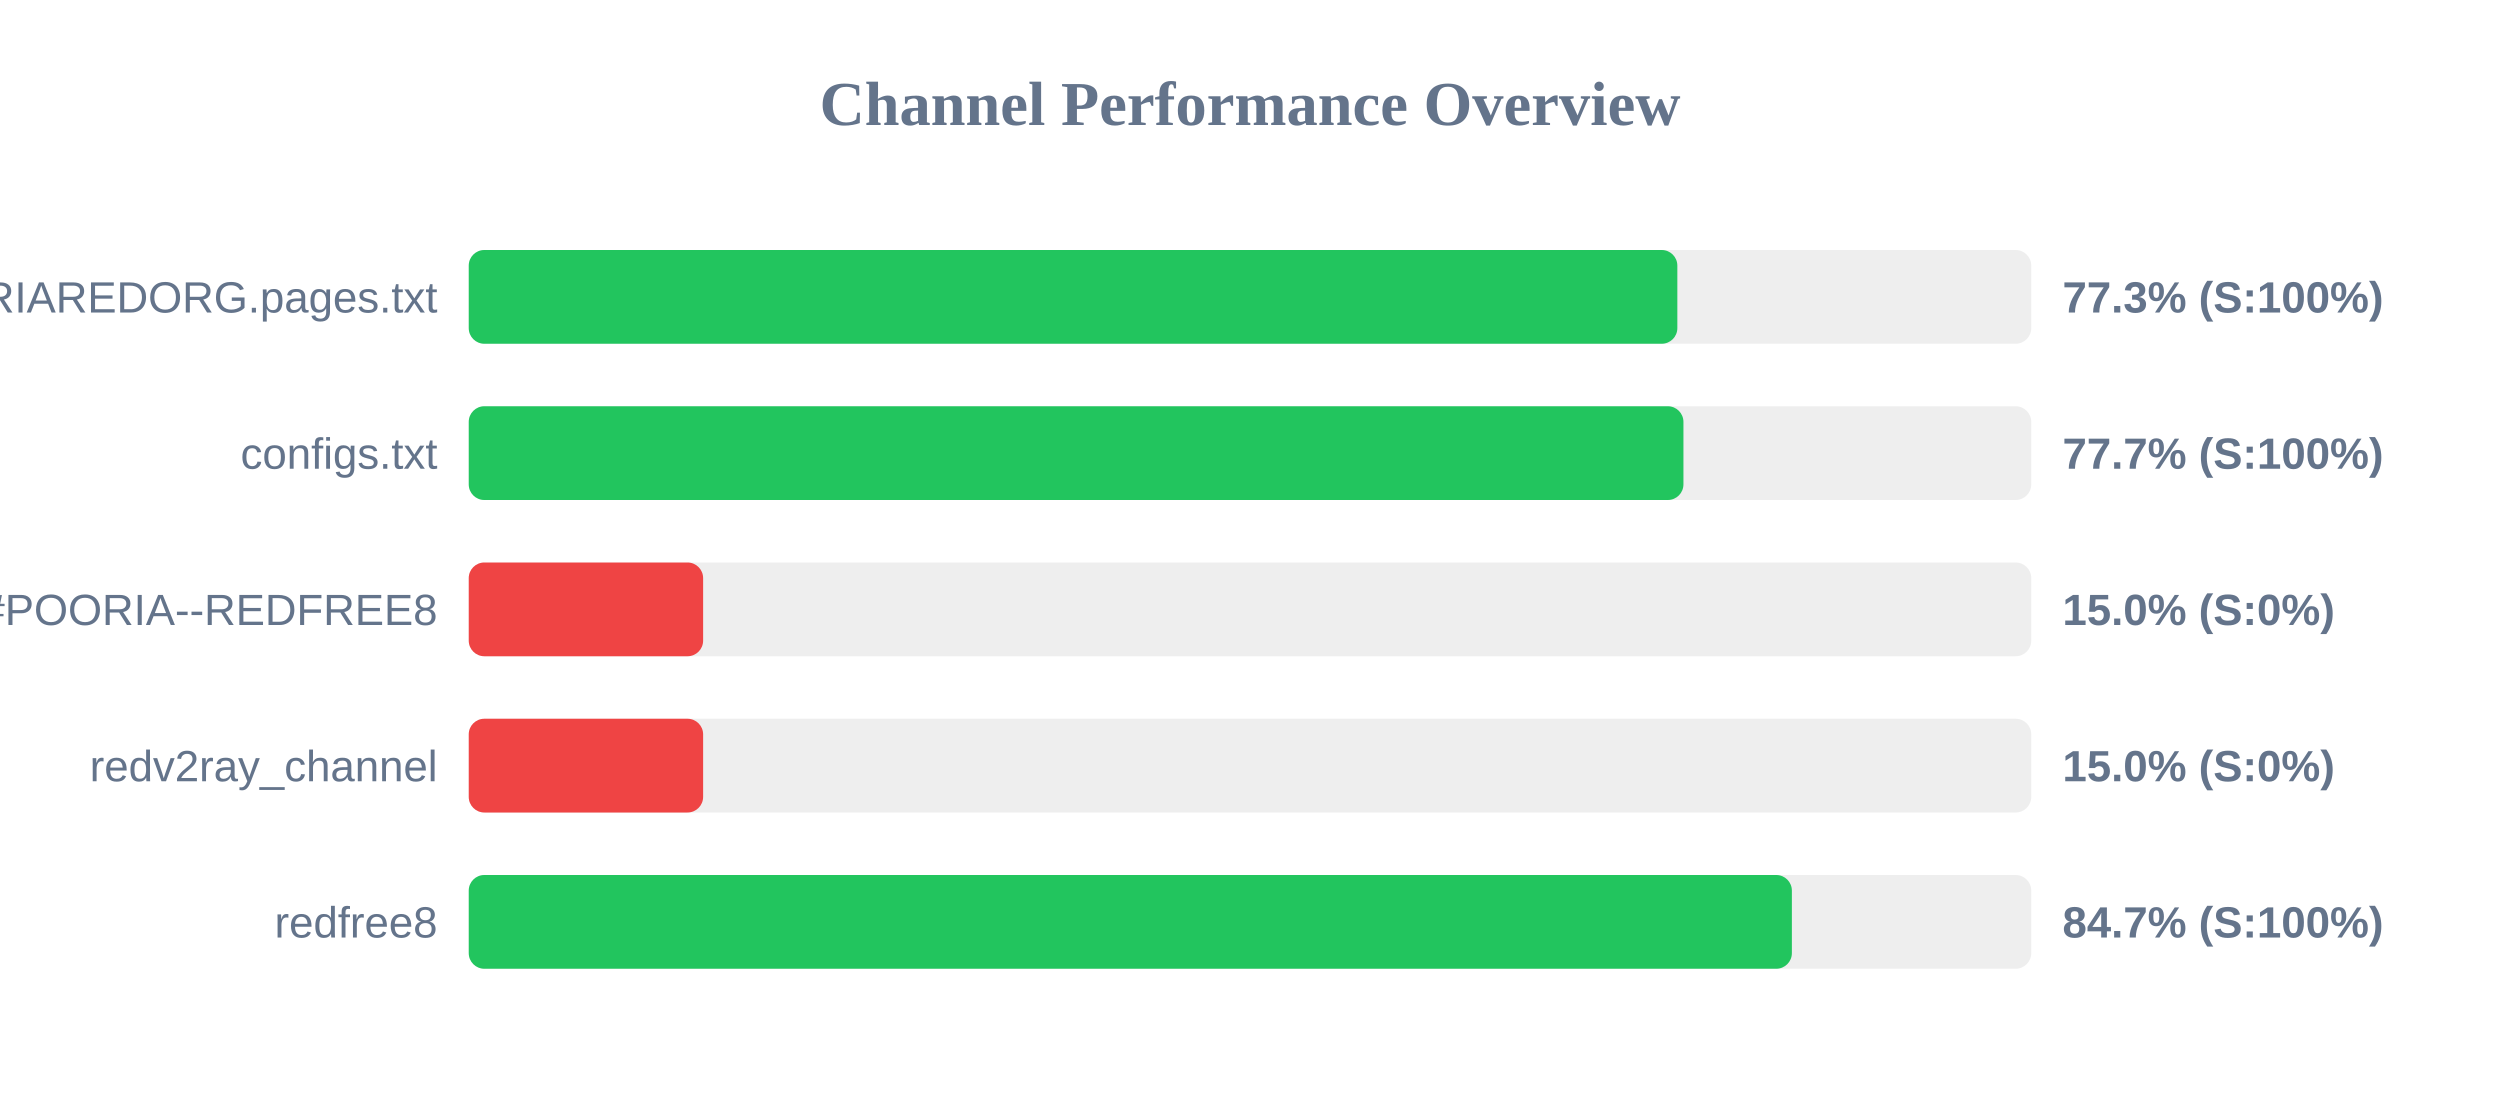
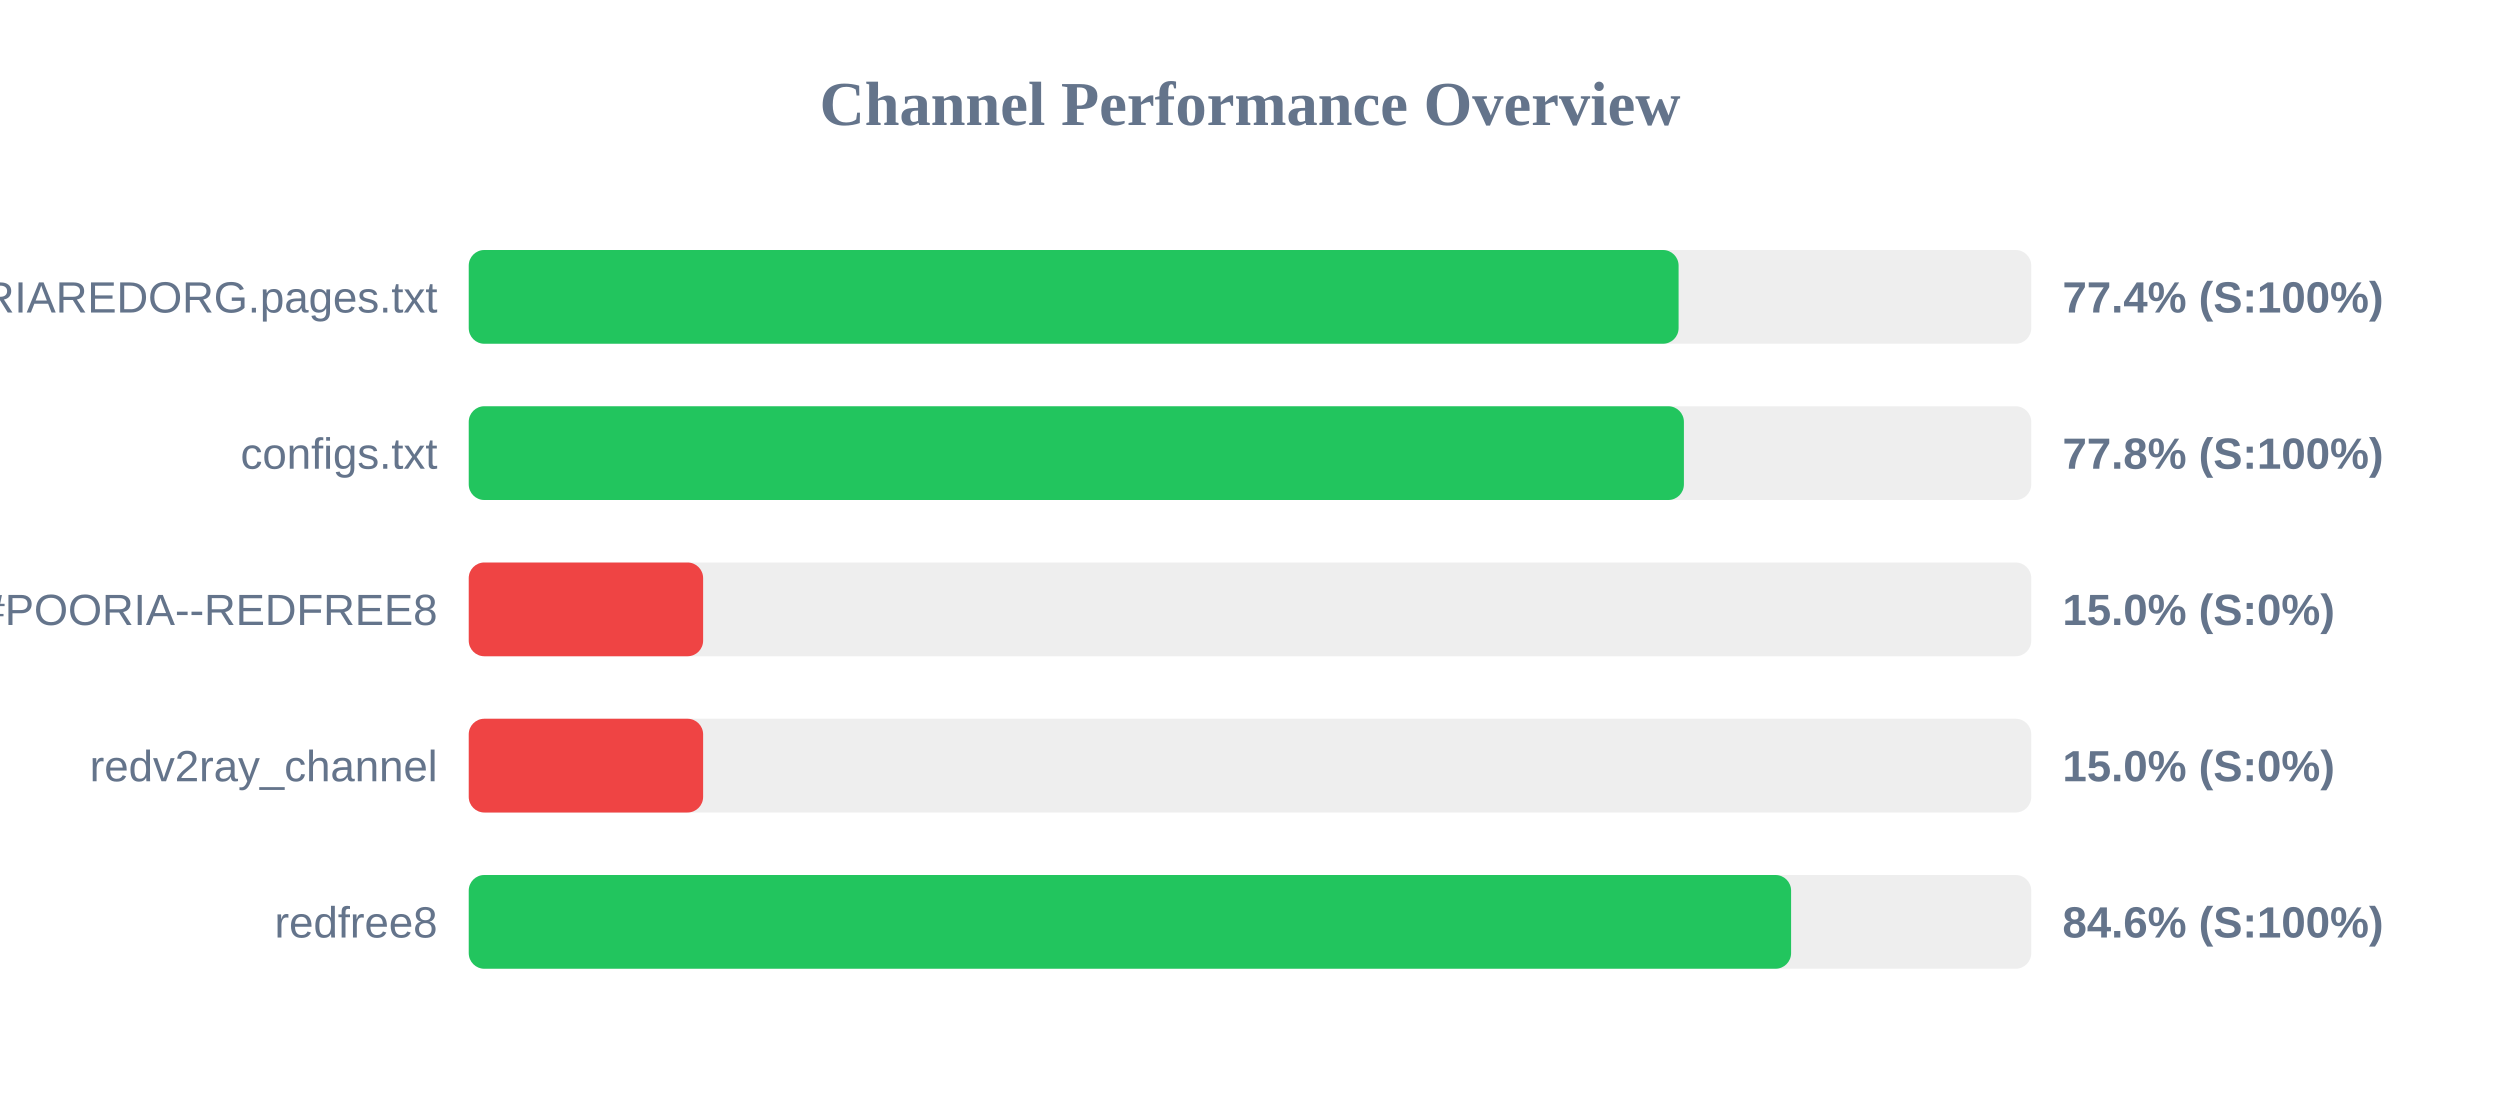
<svg xmlns="http://www.w3.org/2000/svg" width="800" height="350" version="1.1">
  <style>
        .row { font: 14px Arial; fill: #64748b; }
        .score { font: bold 14px Arial; fill: #64748b; }
    </style>
  <text x="400" y="40" text-anchor="middle" font-size="20px" font-weight="bold" fill="#64748b">Channel Performance Overview</text>
  <rect x="150" y="80" width="500" height="30" fill="#eee" rx="5" />
-   <rect x="150" y="80" width="386.75" height="30" fill="#22c55e" rx="5" />
+   <rect x="150" y="80" width="387.15" height="30" fill="#22c55e" rx="5" />
  <text x="140" y="100" text-anchor="end" class="row">POORIAREDORG.pages.txt</text>
-   <text x="660" y="100" text-anchor="start" class="score">77.3% (S:100%)</text>
+   <text x="660" y="100" text-anchor="start" class="score">77.4% (S:100%)</text>
  <rect x="150" y="130" width="500" height="30" fill="#eee" rx="5" />
-   <rect x="150" y="130" width="388.7" height="30" fill="#22c55e" rx="5" />
+   <rect x="150" y="130" width="388.85" height="30" fill="#22c55e" rx="5" />
  <text x="140" y="150" text-anchor="end" class="row">configs.txt</text>
-   <text x="660" y="150" text-anchor="start" class="score">77.7% (S:100%)</text>
+   <text x="660" y="150" text-anchor="start" class="score">77.8% (S:100%)</text>
  <rect x="150" y="180" width="500" height="30" fill="#eee" rx="5" />
  <rect x="150" y="180" width="75.0" height="30" fill="#ef4444" rx="5" />
  <text x="140" y="200" text-anchor="end" class="row">POORIA--REDFREE8.txt#POORIA--REDFREE8</text>
  <text x="660" y="200" text-anchor="start" class="score">15.0% (S:0%)</text>
  <rect x="150" y="230" width="500" height="30" fill="#eee" rx="5" />
  <rect x="150" y="230" width="75.0" height="30" fill="#ef4444" rx="5" />
  <text x="140" y="250" text-anchor="end" class="row">redv2ray_channel</text>
  <text x="660" y="250" text-anchor="start" class="score">15.0% (S:0%)</text>
  <rect x="150" y="280" width="500" height="30" fill="#eee" rx="5" />
-   <rect x="150" y="280" width="423.4" height="30" fill="#22c55e" rx="5" />
+   <rect x="150" y="280" width="423.15" height="30" fill="#22c55e" rx="5" />
  <text x="140" y="300" text-anchor="end" class="row">redfree8</text>
-   <text x="660" y="300" text-anchor="start" class="score">84.7% (S:100%)</text>
+   <text x="660" y="300" text-anchor="start" class="score">84.6% (S:100%)</text>
</svg>
